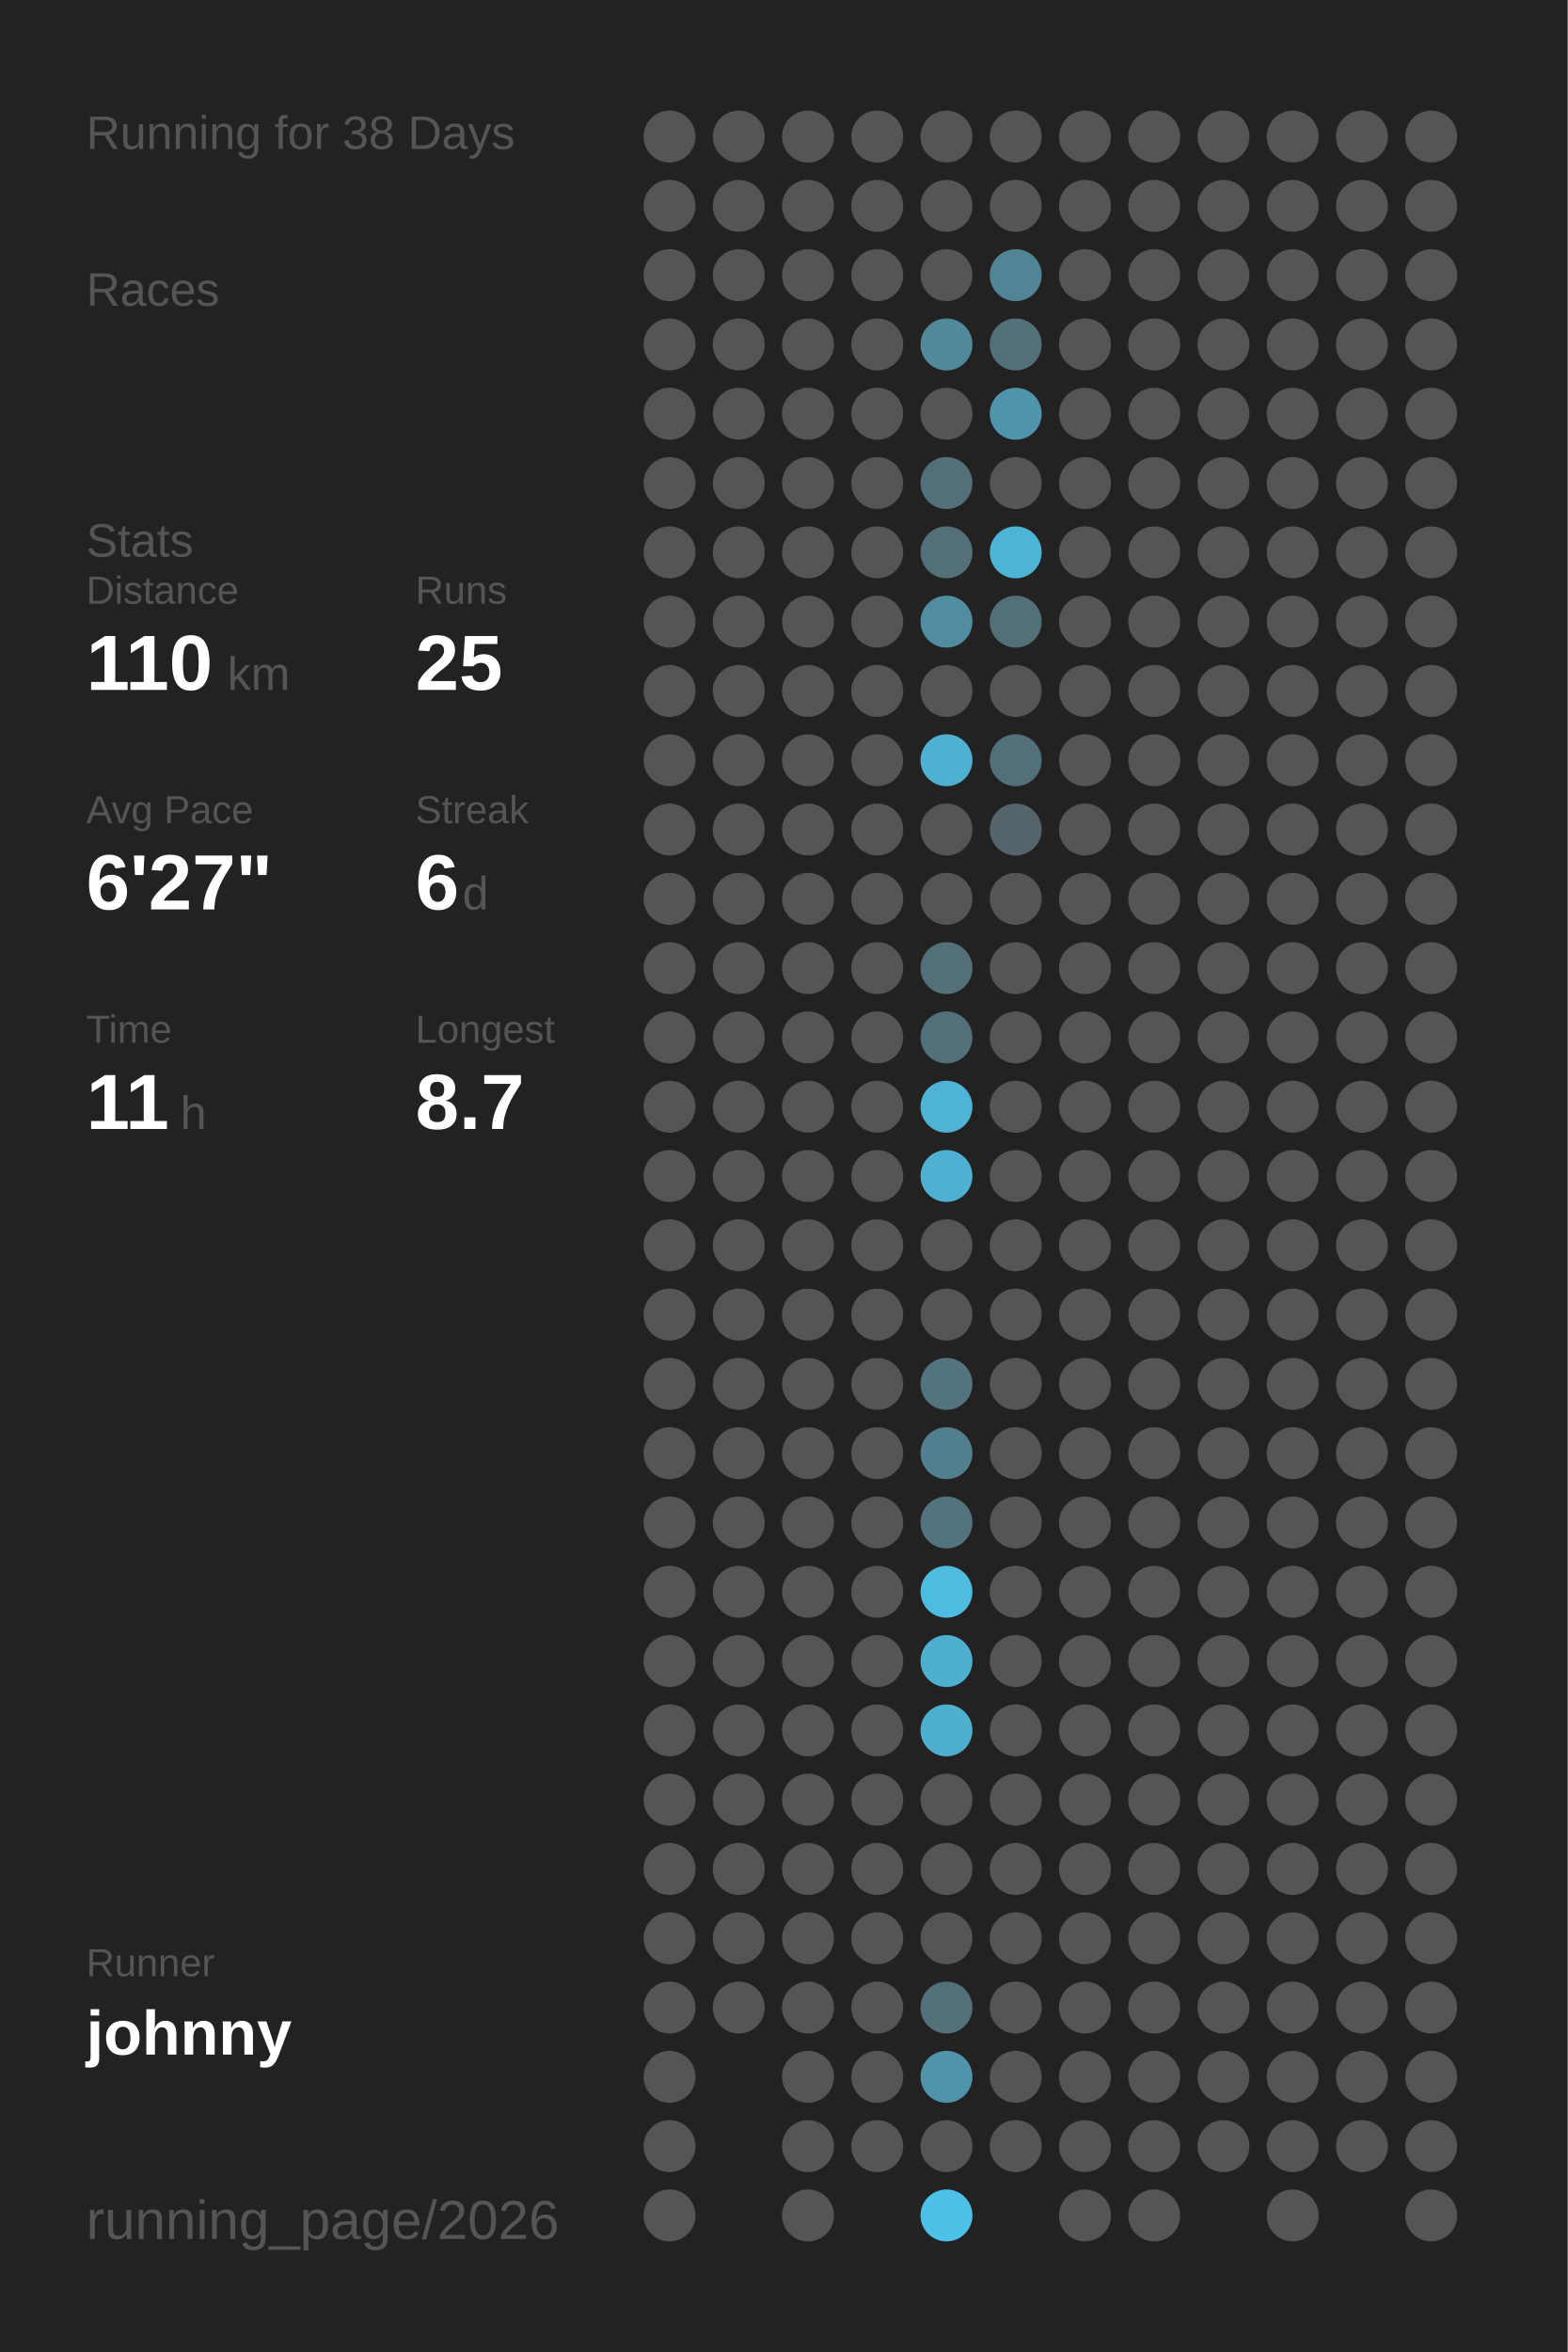
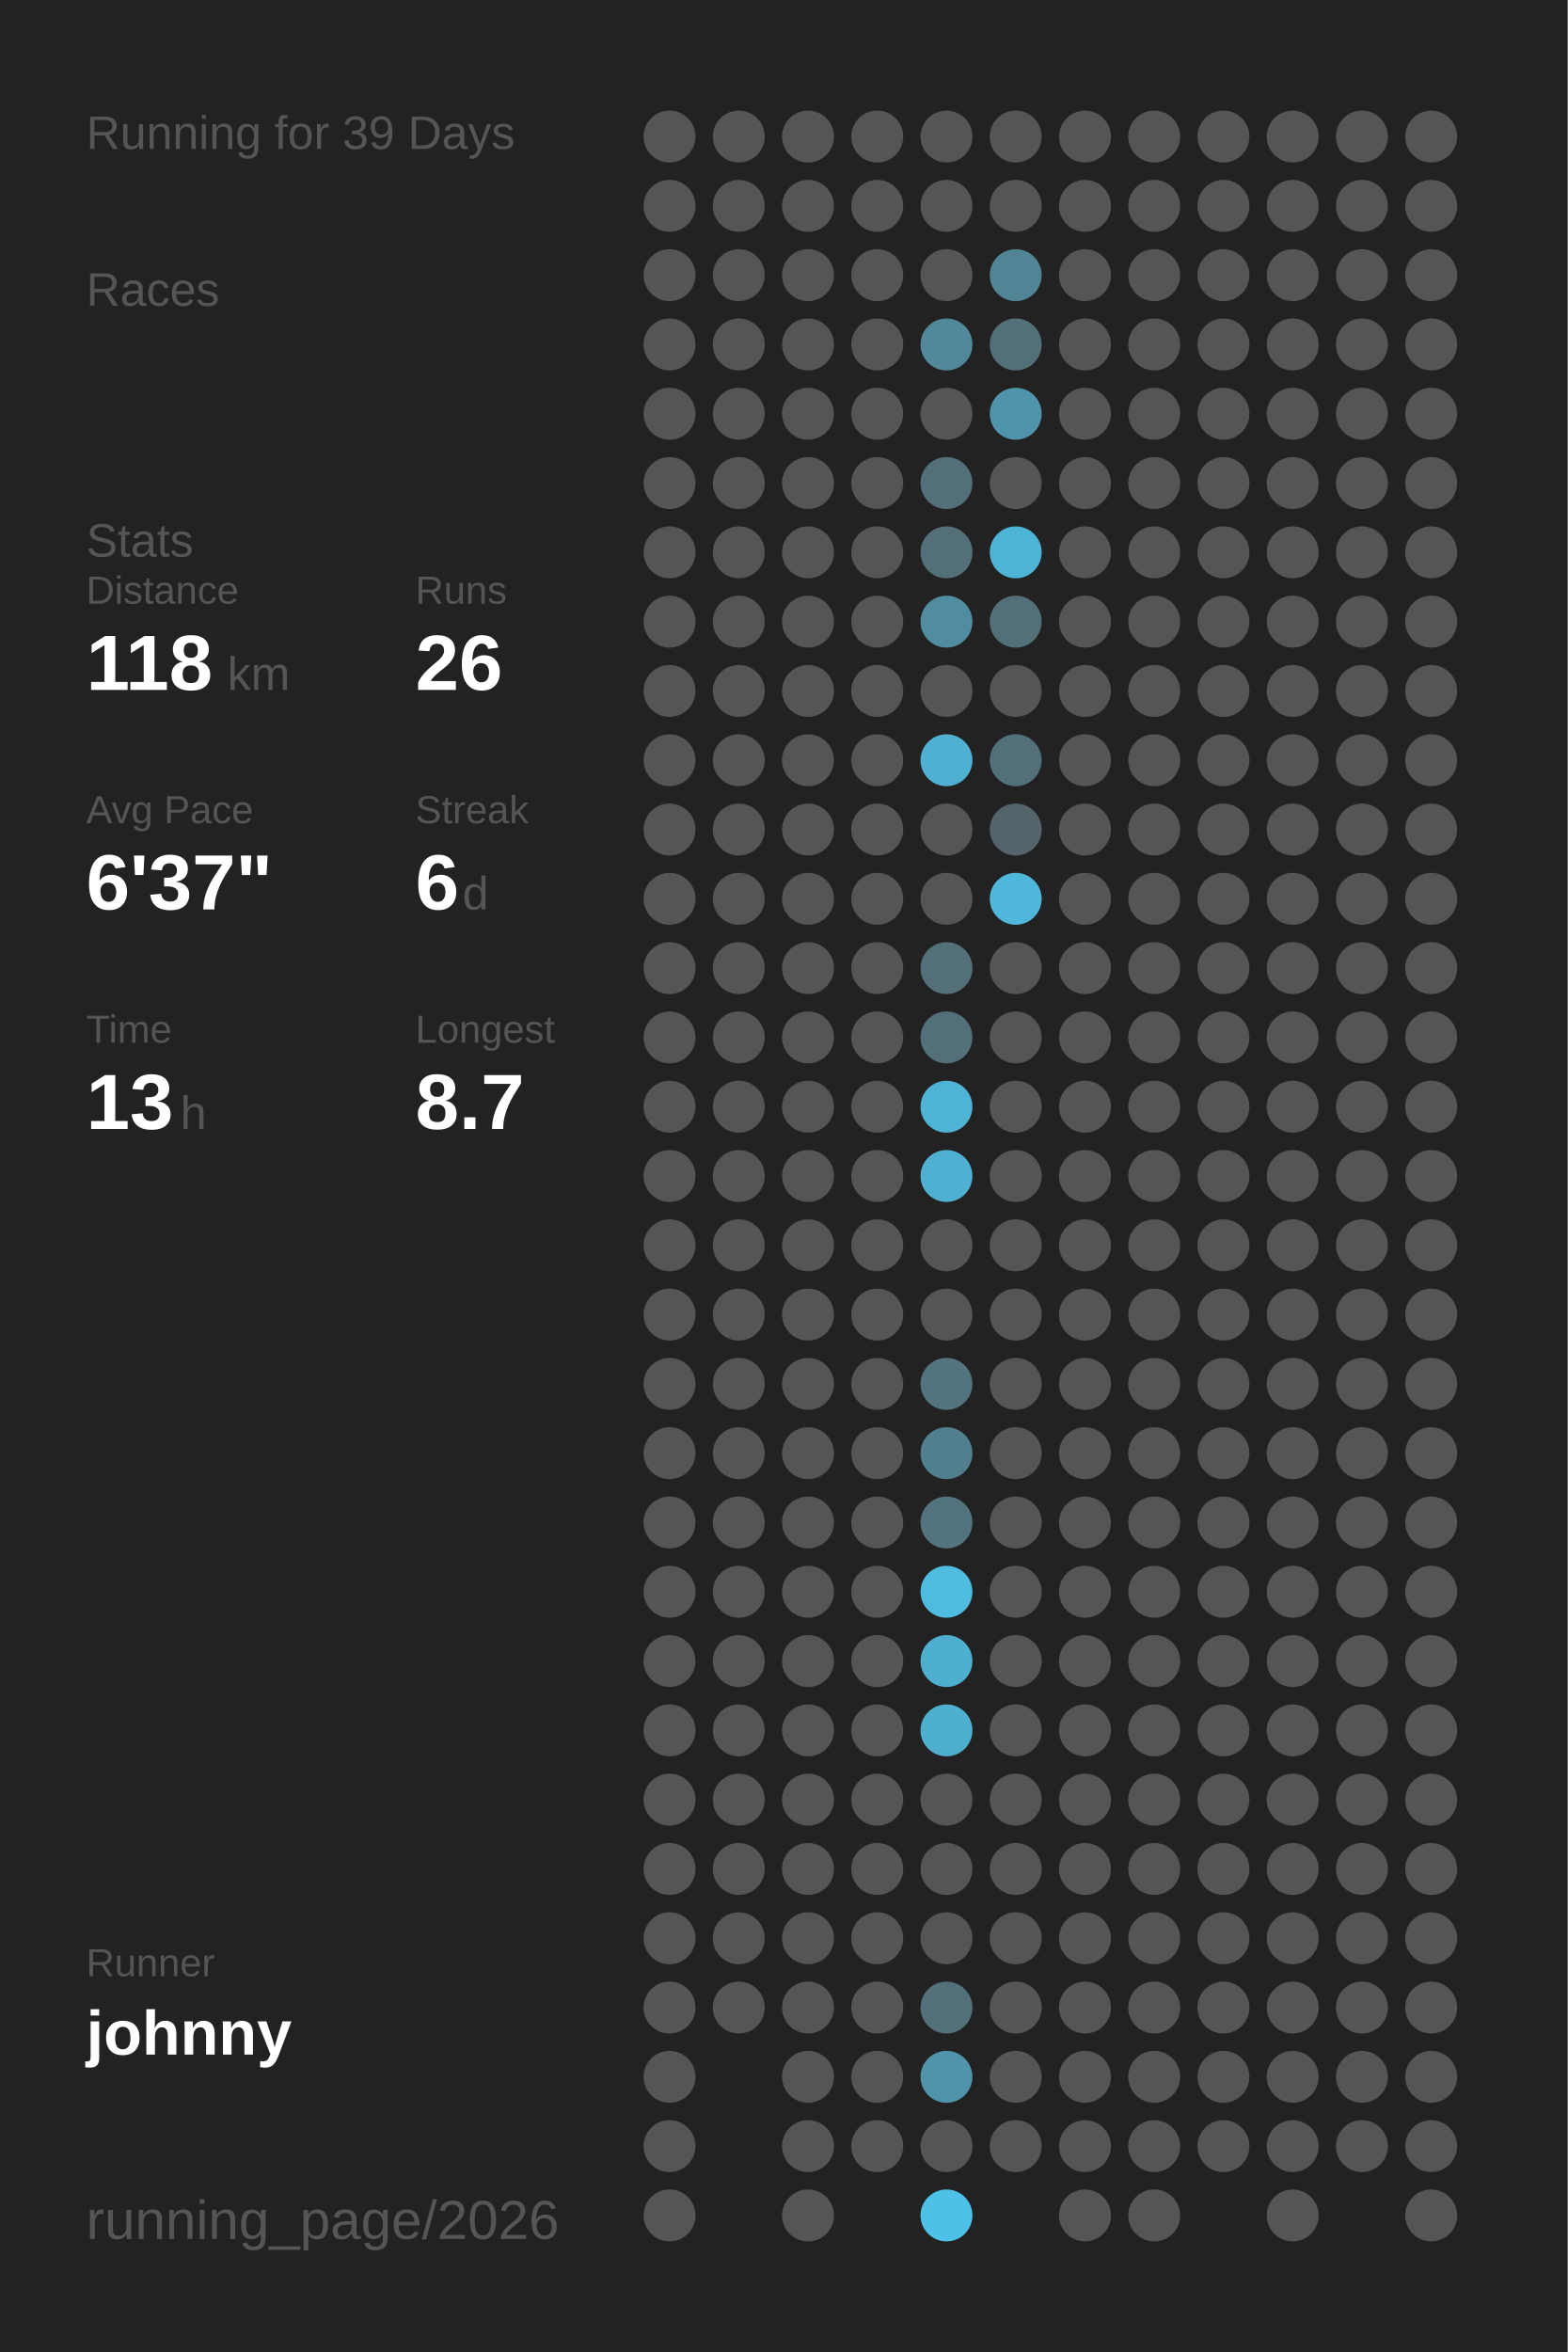
<svg xmlns="http://www.w3.org/2000/svg" baseProfile="full" height="300mm" version="1.1" viewBox="0,0,200,300" width="200mm">
  <defs />
  <rect fill="#222222" height="300" width="200" x="0" y="0" />
-   <text fill="#555555" style="font-size:6px; font-family:Arial;" x="11" y="19">Running for 38 Days</text>
+   <text fill="#555555" style="font-size:6px; font-family:Arial;" x="11" y="19">Running for 39 Days</text>
  <text fill="#555555" style="font-size:6px; font-family:Arial;" x="11" y="39">Races</text>
  <text fill="#555555" style="font-size:6px; font-family:Arial;" x="11" y="71">Stats</text>
  <text fill="#555555" style="font-size:5px; font-family:Arial;" x="11" y="77">Distance</text>
-   <text fill="#FFFFFF" style="font-size:10px; font-family:Arial; font-weight:bold;" x="11" y="88">110</text>
+   <text fill="#FFFFFF" style="font-size:10px; font-family:Arial; font-weight:bold;" x="11" y="88">118</text>
  <text fill="#555555" style="font-size:6px; font-family:Arial;" x="29" y="88">km</text>
  <text fill="#555555" style="font-size:5px; font-family:Arial;" x="53" y="77">Runs</text>
-   <text fill="#FFFFFF" style="font-size:10px; font-family:Arial; font-weight:bold;" x="53" y="88">25</text>
+   <text fill="#FFFFFF" style="font-size:10px; font-family:Arial; font-weight:bold;" x="53" y="88">26</text>
  <text fill="#555555" style="font-size:5px; font-family:Arial;" x="11" y="105">Avg Pace</text>
-   <text fill="#FFFFFF" style="font-size:10px; font-family:Arial; font-weight:bold;" x="11" y="116">6'27"</text>
+   <text fill="#FFFFFF" style="font-size:10px; font-family:Arial; font-weight:bold;" x="11" y="116">6'37"</text>
  <text fill="#555555" style="font-size:5px; font-family:Arial;" x="53" y="105">Streak</text>
  <text fill="#FFFFFF" style="font-size:10px; font-family:Arial; font-weight:bold;" x="53" y="116">6</text>
  <text fill="#555555" style="font-size:6px; font-family:Arial;" x="59" y="116">d</text>
  <text fill="#555555" style="font-size:5px; font-family:Arial;" x="11" y="133">Time</text>
-   <text fill="#FFFFFF" style="font-size:10px; font-family:Arial; font-weight:bold;" x="11" y="144">11</text>
+   <text fill="#FFFFFF" style="font-size:10px; font-family:Arial; font-weight:bold;" x="11" y="144">13</text>
  <text fill="#555555" style="font-size:6px; font-family:Arial;" x="23" y="144">h</text>
  <text fill="#555555" style="font-size:5px; font-family:Arial;" x="53" y="133">Longest</text>
  <text fill="#FFFFFF" style="font-size:10px; font-family:Arial; font-weight:bold;" x="53" y="144">8.7</text>
  <text fill="#555555" style="font-size:5px; font-family:Arial;" x="11" y="252.065">Runner</text>
  <text fill="#FFFFFF" style="font-size:8px; font-family:Arial; font-weight:bold;" x="11" y="262.065">johnny</text>
  <text fill="#555555" style="font-size:7px; font-family:Arial;" x="11" y="285.581">running_page/2026</text>
  <circle cx="85.417" cy="17.419" fill="#555555" r="3.312" />
  <circle cx="85.417" cy="26.258" fill="#555555" r="3.312" />
  <circle cx="85.417" cy="35.097" fill="#555555" r="3.312" />
  <circle cx="85.417" cy="43.935" fill="#555555" r="3.312" />
  <circle cx="85.417" cy="52.774" fill="#555555" r="3.312" />
  <circle cx="85.417" cy="61.613" fill="#555555" r="3.312" />
  <circle cx="85.417" cy="70.452" fill="#555555" r="3.312" />
  <circle cx="85.417" cy="79.29" fill="#555555" r="3.312" />
  <circle cx="85.417" cy="88.129" fill="#555555" r="3.312" />
  <circle cx="85.417" cy="96.968" fill="#555555" r="3.312" />
  <circle cx="85.417" cy="105.806" fill="#555555" r="3.312" />
  <circle cx="85.417" cy="114.645" fill="#555555" r="3.312" />
  <circle cx="85.417" cy="123.484" fill="#555555" r="3.312" />
  <circle cx="85.417" cy="132.323" fill="#555555" r="3.312" />
  <circle cx="85.417" cy="141.161" fill="#555555" r="3.312" />
  <circle cx="85.417" cy="150" fill="#555555" r="3.312" />
  <circle cx="85.417" cy="158.839" fill="#555555" r="3.312" />
  <circle cx="85.417" cy="167.677" fill="#555555" r="3.312" />
  <circle cx="85.417" cy="176.516" fill="#555555" r="3.312" />
  <circle cx="85.417" cy="185.355" fill="#555555" r="3.312" />
  <circle cx="85.417" cy="194.194" fill="#555555" r="3.312" />
  <circle cx="85.417" cy="203.032" fill="#555555" r="3.312" />
  <circle cx="85.417" cy="211.871" fill="#555555" r="3.312" />
  <circle cx="85.417" cy="220.71" fill="#555555" r="3.312" />
  <circle cx="85.417" cy="229.548" fill="#555555" r="3.312" />
  <circle cx="85.417" cy="238.387" fill="#555555" r="3.312" />
  <circle cx="85.417" cy="247.226" fill="#555555" r="3.312" />
  <circle cx="85.417" cy="256.065" fill="#555555" r="3.312" />
  <circle cx="85.417" cy="264.903" fill="#555555" r="3.312" />
  <circle cx="85.417" cy="273.742" fill="#555555" r="3.312" />
  <circle cx="85.417" cy="282.581" fill="#555555" r="3.312" />
  <circle cx="94.25" cy="17.419" fill="#555555" r="3.312" />
  <circle cx="94.25" cy="26.258" fill="#555555" r="3.312" />
  <circle cx="94.25" cy="35.097" fill="#555555" r="3.312" />
  <circle cx="94.25" cy="43.935" fill="#555555" r="3.312" />
  <circle cx="94.25" cy="52.774" fill="#555555" r="3.312" />
  <circle cx="94.25" cy="61.613" fill="#555555" r="3.312" />
  <circle cx="94.25" cy="70.452" fill="#555555" r="3.312" />
  <circle cx="94.25" cy="79.29" fill="#555555" r="3.312" />
  <circle cx="94.25" cy="88.129" fill="#555555" r="3.312" />
  <circle cx="94.25" cy="96.968" fill="#555555" r="3.312" />
  <circle cx="94.25" cy="105.806" fill="#555555" r="3.312" />
  <circle cx="94.25" cy="114.645" fill="#555555" r="3.312" />
  <circle cx="94.25" cy="123.484" fill="#555555" r="3.312" />
  <circle cx="94.25" cy="132.323" fill="#555555" r="3.312" />
  <circle cx="94.25" cy="141.161" fill="#555555" r="3.312" />
  <circle cx="94.25" cy="150" fill="#555555" r="3.312" />
  <circle cx="94.25" cy="158.839" fill="#555555" r="3.312" />
  <circle cx="94.25" cy="167.677" fill="#555555" r="3.312" />
  <circle cx="94.25" cy="176.516" fill="#555555" r="3.312" />
  <circle cx="94.25" cy="185.355" fill="#555555" r="3.312" />
  <circle cx="94.25" cy="194.194" fill="#555555" r="3.312" />
  <circle cx="94.25" cy="203.032" fill="#555555" r="3.312" />
  <circle cx="94.25" cy="211.871" fill="#555555" r="3.312" />
  <circle cx="94.25" cy="220.71" fill="#555555" r="3.312" />
  <circle cx="94.25" cy="229.548" fill="#555555" r="3.312" />
  <circle cx="94.25" cy="238.387" fill="#555555" r="3.312" />
  <circle cx="94.25" cy="247.226" fill="#555555" r="3.312" />
  <circle cx="94.25" cy="256.065" fill="#555555" r="3.312" />
  <circle cx="103.083" cy="17.419" fill="#555555" r="3.312" />
  <circle cx="103.083" cy="26.258" fill="#555555" r="3.312" />
  <circle cx="103.083" cy="35.097" fill="#555555" r="3.312" />
  <circle cx="103.083" cy="43.935" fill="#555555" r="3.312" />
  <circle cx="103.083" cy="52.774" fill="#555555" r="3.312" />
  <circle cx="103.083" cy="61.613" fill="#555555" r="3.312" />
  <circle cx="103.083" cy="70.452" fill="#555555" r="3.312" />
  <circle cx="103.083" cy="79.29" fill="#555555" r="3.312" />
  <circle cx="103.083" cy="88.129" fill="#555555" r="3.312" />
  <circle cx="103.083" cy="96.968" fill="#555555" r="3.312" />
  <circle cx="103.083" cy="105.806" fill="#555555" r="3.312" />
  <circle cx="103.083" cy="114.645" fill="#555555" r="3.312" />
  <circle cx="103.083" cy="123.484" fill="#555555" r="3.312" />
  <circle cx="103.083" cy="132.323" fill="#555555" r="3.312" />
  <circle cx="103.083" cy="141.161" fill="#555555" r="3.312" />
  <circle cx="103.083" cy="150" fill="#555555" r="3.312" />
  <circle cx="103.083" cy="158.839" fill="#555555" r="3.312" />
  <circle cx="103.083" cy="167.677" fill="#555555" r="3.312" />
  <circle cx="103.083" cy="176.516" fill="#555555" r="3.312" />
  <circle cx="103.083" cy="185.355" fill="#555555" r="3.312" />
  <circle cx="103.083" cy="194.194" fill="#555555" r="3.312" />
  <circle cx="103.083" cy="203.032" fill="#555555" r="3.312" />
  <circle cx="103.083" cy="211.871" fill="#555555" r="3.312" />
  <circle cx="103.083" cy="220.71" fill="#555555" r="3.312" />
  <circle cx="103.083" cy="229.548" fill="#555555" r="3.312" />
  <circle cx="103.083" cy="238.387" fill="#555555" r="3.312" />
  <circle cx="103.083" cy="247.226" fill="#555555" r="3.312" />
  <circle cx="103.083" cy="256.065" fill="#555555" r="3.312" />
  <circle cx="103.083" cy="264.903" fill="#555555" r="3.312" />
  <circle cx="103.083" cy="273.742" fill="#555555" r="3.312" />
  <circle cx="103.083" cy="282.581" fill="#555555" r="3.312" />
  <circle cx="111.917" cy="17.419" fill="#555555" r="3.312" />
  <circle cx="111.917" cy="26.258" fill="#555555" r="3.312" />
  <circle cx="111.917" cy="35.097" fill="#555555" r="3.312" />
  <circle cx="111.917" cy="43.935" fill="#555555" r="3.312" />
  <circle cx="111.917" cy="52.774" fill="#555555" r="3.312" />
  <circle cx="111.917" cy="61.613" fill="#555555" r="3.312" />
  <circle cx="111.917" cy="70.452" fill="#555555" r="3.312" />
  <circle cx="111.917" cy="79.29" fill="#555555" r="3.312" />
  <circle cx="111.917" cy="88.129" fill="#555555" r="3.312" />
  <circle cx="111.917" cy="96.968" fill="#555555" r="3.312" />
  <circle cx="111.917" cy="105.806" fill="#555555" r="3.312" />
  <circle cx="111.917" cy="114.645" fill="#555555" r="3.312" />
  <circle cx="111.917" cy="123.484" fill="#555555" r="3.312" />
  <circle cx="111.917" cy="132.323" fill="#555555" r="3.312" />
  <circle cx="111.917" cy="141.161" fill="#555555" r="3.312" />
  <circle cx="111.917" cy="150" fill="#555555" r="3.312" />
  <circle cx="111.917" cy="158.839" fill="#555555" r="3.312" />
  <circle cx="111.917" cy="167.677" fill="#555555" r="3.312" />
  <circle cx="111.917" cy="176.516" fill="#555555" r="3.312" />
  <circle cx="111.917" cy="185.355" fill="#555555" r="3.312" />
  <circle cx="111.917" cy="194.194" fill="#555555" r="3.312" />
  <circle cx="111.917" cy="203.032" fill="#555555" r="3.312" />
  <circle cx="111.917" cy="211.871" fill="#555555" r="3.312" />
  <circle cx="111.917" cy="220.71" fill="#555555" r="3.312" />
  <circle cx="111.917" cy="229.548" fill="#555555" r="3.312" />
  <circle cx="111.917" cy="238.387" fill="#555555" r="3.312" />
  <circle cx="111.917" cy="247.226" fill="#555555" r="3.312" />
  <circle cx="111.917" cy="256.065" fill="#555555" r="3.312" />
  <circle cx="111.917" cy="264.903" fill="#555555" r="3.312" />
  <circle cx="111.917" cy="273.742" fill="#555555" r="3.312" />
  <circle cx="120.75" cy="17.419" fill="#555555" r="3.312" />
  <circle cx="120.75" cy="26.258" fill="#555555" r="3.312" />
  <circle cx="120.75" cy="35.097" fill="#555555" r="3.312" />
  <circle cx="120.75" cy="43.935" fill="#51889a" r="3.312" />
  <circle cx="120.75" cy="52.774" fill="#555555" r="3.312" />
  <circle cx="120.75" cy="61.613" fill="#53707a" r="3.312" />
  <circle cx="120.75" cy="70.452" fill="#537079" r="3.312" />
  <circle cx="120.75" cy="79.29" fill="#518da1" r="3.312" />
  <circle cx="120.75" cy="88.129" fill="#555555" r="3.312" />
  <circle cx="120.75" cy="96.968" fill="#4fb0d2" r="3.312" />
  <circle cx="120.75" cy="105.806" fill="#555555" r="3.312" />
  <circle cx="120.75" cy="114.645" fill="#555555" r="3.312" />
  <circle cx="120.75" cy="123.484" fill="#536f78" r="3.312" />
  <circle cx="120.75" cy="132.323" fill="#536f79" r="3.312" />
  <circle cx="120.75" cy="141.161" fill="#4eb3d5" r="3.312" />
  <circle cx="120.75" cy="150" fill="#4fb0d1" r="3.312" />
  <circle cx="120.75" cy="158.839" fill="#555555" r="3.312" />
  <circle cx="120.75" cy="167.677" fill="#555555" r="3.312" />
  <circle cx="120.75" cy="176.516" fill="#53737e" r="3.312" />
  <circle cx="120.75" cy="185.355" fill="#527f8e" r="3.312" />
  <circle cx="120.75" cy="194.194" fill="#53747f" r="3.312" />
  <circle cx="120.75" cy="203.032" fill="#4ebbe0" r="3.312" />
  <circle cx="120.75" cy="211.871" fill="#4fafcf" r="3.312" />
  <circle cx="120.75" cy="220.71" fill="#4fafcf" r="3.312" />
  <circle cx="120.75" cy="229.548" fill="#555555" r="3.312" />
  <circle cx="120.75" cy="238.387" fill="#555555" r="3.312" />
  <circle cx="120.75" cy="247.226" fill="#555555" r="3.312" />
  <circle cx="120.75" cy="256.065" fill="#537079" r="3.312" />
  <circle cx="120.75" cy="264.903" fill="#5093aa" r="3.312" />
  <circle cx="120.75" cy="273.742" fill="#555555" r="3.312" />
  <circle cx="120.75" cy="282.581" fill="#4ec1e8" r="3.312" />
  <circle cx="129.583" cy="17.419" fill="#555555" r="3.312" />
  <circle cx="129.583" cy="26.258" fill="#555555" r="3.312" />
  <circle cx="129.583" cy="35.097" fill="#518596" r="3.312" />
  <circle cx="129.583" cy="43.935" fill="#537079" r="3.312" />
  <circle cx="129.583" cy="52.774" fill="#5094ab" r="3.312" />
  <circle cx="129.583" cy="61.613" fill="#555555" r="3.312" />
  <circle cx="129.583" cy="70.452" fill="#4eb4d6" r="3.312" />
  <circle cx="129.583" cy="79.29" fill="#537079" r="3.312" />
  <circle cx="129.583" cy="88.129" fill="#555555" r="3.312" />
  <circle cx="129.583" cy="96.968" fill="#53707a" r="3.312" />
  <circle cx="129.583" cy="105.806" fill="#54646a" r="3.312" />
-   <circle cx="129.583" cy="114.645" fill="#555555" r="3.312" />
+   <circle cx="129.583" cy="114.645" fill="#4eb7da" r="3.312" />
  <circle cx="129.583" cy="123.484" fill="#555555" r="3.312" />
  <circle cx="129.583" cy="132.323" fill="#555555" r="3.312" />
  <circle cx="129.583" cy="141.161" fill="#555555" r="3.312" />
  <circle cx="129.583" cy="150" fill="#555555" r="3.312" />
  <circle cx="129.583" cy="158.839" fill="#555555" r="3.312" />
  <circle cx="129.583" cy="167.677" fill="#555555" r="3.312" />
  <circle cx="129.583" cy="176.516" fill="#555555" r="3.312" />
  <circle cx="129.583" cy="185.355" fill="#555555" r="3.312" />
  <circle cx="129.583" cy="194.194" fill="#555555" r="3.312" />
  <circle cx="129.583" cy="203.032" fill="#555555" r="3.312" />
  <circle cx="129.583" cy="211.871" fill="#555555" r="3.312" />
  <circle cx="129.583" cy="220.71" fill="#555555" r="3.312" />
  <circle cx="129.583" cy="229.548" fill="#555555" r="3.312" />
  <circle cx="129.583" cy="238.387" fill="#555555" r="3.312" />
  <circle cx="129.583" cy="247.226" fill="#555555" r="3.312" />
  <circle cx="129.583" cy="256.065" fill="#555555" r="3.312" />
  <circle cx="129.583" cy="264.903" fill="#555555" r="3.312" />
  <circle cx="129.583" cy="273.742" fill="#555555" r="3.312" />
  <circle cx="138.417" cy="17.419" fill="#555555" r="3.312" />
  <circle cx="138.417" cy="26.258" fill="#555555" r="3.312" />
  <circle cx="138.417" cy="35.097" fill="#555555" r="3.312" />
  <circle cx="138.417" cy="43.935" fill="#555555" r="3.312" />
  <circle cx="138.417" cy="52.774" fill="#555555" r="3.312" />
  <circle cx="138.417" cy="61.613" fill="#555555" r="3.312" />
  <circle cx="138.417" cy="70.452" fill="#555555" r="3.312" />
  <circle cx="138.417" cy="79.29" fill="#555555" r="3.312" />
  <circle cx="138.417" cy="88.129" fill="#555555" r="3.312" />
  <circle cx="138.417" cy="96.968" fill="#555555" r="3.312" />
  <circle cx="138.417" cy="105.806" fill="#555555" r="3.312" />
  <circle cx="138.417" cy="114.645" fill="#555555" r="3.312" />
  <circle cx="138.417" cy="123.484" fill="#555555" r="3.312" />
  <circle cx="138.417" cy="132.323" fill="#555555" r="3.312" />
  <circle cx="138.417" cy="141.161" fill="#555555" r="3.312" />
  <circle cx="138.417" cy="150" fill="#555555" r="3.312" />
  <circle cx="138.417" cy="158.839" fill="#555555" r="3.312" />
  <circle cx="138.417" cy="167.677" fill="#555555" r="3.312" />
  <circle cx="138.417" cy="176.516" fill="#555555" r="3.312" />
  <circle cx="138.417" cy="185.355" fill="#555555" r="3.312" />
  <circle cx="138.417" cy="194.194" fill="#555555" r="3.312" />
  <circle cx="138.417" cy="203.032" fill="#555555" r="3.312" />
  <circle cx="138.417" cy="211.871" fill="#555555" r="3.312" />
  <circle cx="138.417" cy="220.71" fill="#555555" r="3.312" />
  <circle cx="138.417" cy="229.548" fill="#555555" r="3.312" />
  <circle cx="138.417" cy="238.387" fill="#555555" r="3.312" />
  <circle cx="138.417" cy="247.226" fill="#555555" r="3.312" />
  <circle cx="138.417" cy="256.065" fill="#555555" r="3.312" />
  <circle cx="138.417" cy="264.903" fill="#555555" r="3.312" />
  <circle cx="138.417" cy="273.742" fill="#555555" r="3.312" />
  <circle cx="138.417" cy="282.581" fill="#555555" r="3.312" />
  <circle cx="147.25" cy="17.419" fill="#555555" r="3.312" />
  <circle cx="147.25" cy="26.258" fill="#555555" r="3.312" />
  <circle cx="147.25" cy="35.097" fill="#555555" r="3.312" />
  <circle cx="147.25" cy="43.935" fill="#555555" r="3.312" />
  <circle cx="147.25" cy="52.774" fill="#555555" r="3.312" />
  <circle cx="147.25" cy="61.613" fill="#555555" r="3.312" />
  <circle cx="147.25" cy="70.452" fill="#555555" r="3.312" />
  <circle cx="147.25" cy="79.29" fill="#555555" r="3.312" />
  <circle cx="147.25" cy="88.129" fill="#555555" r="3.312" />
  <circle cx="147.25" cy="96.968" fill="#555555" r="3.312" />
  <circle cx="147.25" cy="105.806" fill="#555555" r="3.312" />
  <circle cx="147.25" cy="114.645" fill="#555555" r="3.312" />
  <circle cx="147.25" cy="123.484" fill="#555555" r="3.312" />
  <circle cx="147.25" cy="132.323" fill="#555555" r="3.312" />
  <circle cx="147.25" cy="141.161" fill="#555555" r="3.312" />
  <circle cx="147.25" cy="150" fill="#555555" r="3.312" />
  <circle cx="147.25" cy="158.839" fill="#555555" r="3.312" />
  <circle cx="147.25" cy="167.677" fill="#555555" r="3.312" />
  <circle cx="147.25" cy="176.516" fill="#555555" r="3.312" />
  <circle cx="147.25" cy="185.355" fill="#555555" r="3.312" />
  <circle cx="147.25" cy="194.194" fill="#555555" r="3.312" />
  <circle cx="147.25" cy="203.032" fill="#555555" r="3.312" />
  <circle cx="147.25" cy="211.871" fill="#555555" r="3.312" />
  <circle cx="147.25" cy="220.71" fill="#555555" r="3.312" />
  <circle cx="147.25" cy="229.548" fill="#555555" r="3.312" />
  <circle cx="147.25" cy="238.387" fill="#555555" r="3.312" />
  <circle cx="147.25" cy="247.226" fill="#555555" r="3.312" />
  <circle cx="147.25" cy="256.065" fill="#555555" r="3.312" />
  <circle cx="147.25" cy="264.903" fill="#555555" r="3.312" />
  <circle cx="147.25" cy="273.742" fill="#555555" r="3.312" />
  <circle cx="147.25" cy="282.581" fill="#555555" r="3.312" />
  <circle cx="156.083" cy="17.419" fill="#555555" r="3.312" />
  <circle cx="156.083" cy="26.258" fill="#555555" r="3.312" />
  <circle cx="156.083" cy="35.097" fill="#555555" r="3.312" />
  <circle cx="156.083" cy="43.935" fill="#555555" r="3.312" />
  <circle cx="156.083" cy="52.774" fill="#555555" r="3.312" />
  <circle cx="156.083" cy="61.613" fill="#555555" r="3.312" />
  <circle cx="156.083" cy="70.452" fill="#555555" r="3.312" />
  <circle cx="156.083" cy="79.29" fill="#555555" r="3.312" />
  <circle cx="156.083" cy="88.129" fill="#555555" r="3.312" />
  <circle cx="156.083" cy="96.968" fill="#555555" r="3.312" />
  <circle cx="156.083" cy="105.806" fill="#555555" r="3.312" />
  <circle cx="156.083" cy="114.645" fill="#555555" r="3.312" />
  <circle cx="156.083" cy="123.484" fill="#555555" r="3.312" />
  <circle cx="156.083" cy="132.323" fill="#555555" r="3.312" />
  <circle cx="156.083" cy="141.161" fill="#555555" r="3.312" />
  <circle cx="156.083" cy="150" fill="#555555" r="3.312" />
  <circle cx="156.083" cy="158.839" fill="#555555" r="3.312" />
  <circle cx="156.083" cy="167.677" fill="#555555" r="3.312" />
  <circle cx="156.083" cy="176.516" fill="#555555" r="3.312" />
  <circle cx="156.083" cy="185.355" fill="#555555" r="3.312" />
  <circle cx="156.083" cy="194.194" fill="#555555" r="3.312" />
  <circle cx="156.083" cy="203.032" fill="#555555" r="3.312" />
  <circle cx="156.083" cy="211.871" fill="#555555" r="3.312" />
  <circle cx="156.083" cy="220.71" fill="#555555" r="3.312" />
  <circle cx="156.083" cy="229.548" fill="#555555" r="3.312" />
  <circle cx="156.083" cy="238.387" fill="#555555" r="3.312" />
  <circle cx="156.083" cy="247.226" fill="#555555" r="3.312" />
  <circle cx="156.083" cy="256.065" fill="#555555" r="3.312" />
  <circle cx="156.083" cy="264.903" fill="#555555" r="3.312" />
  <circle cx="156.083" cy="273.742" fill="#555555" r="3.312" />
  <circle cx="164.917" cy="17.419" fill="#555555" r="3.312" />
  <circle cx="164.917" cy="26.258" fill="#555555" r="3.312" />
  <circle cx="164.917" cy="35.097" fill="#555555" r="3.312" />
  <circle cx="164.917" cy="43.935" fill="#555555" r="3.312" />
  <circle cx="164.917" cy="52.774" fill="#555555" r="3.312" />
  <circle cx="164.917" cy="61.613" fill="#555555" r="3.312" />
  <circle cx="164.917" cy="70.452" fill="#555555" r="3.312" />
  <circle cx="164.917" cy="79.29" fill="#555555" r="3.312" />
  <circle cx="164.917" cy="88.129" fill="#555555" r="3.312" />
  <circle cx="164.917" cy="96.968" fill="#555555" r="3.312" />
  <circle cx="164.917" cy="105.806" fill="#555555" r="3.312" />
  <circle cx="164.917" cy="114.645" fill="#555555" r="3.312" />
  <circle cx="164.917" cy="123.484" fill="#555555" r="3.312" />
  <circle cx="164.917" cy="132.323" fill="#555555" r="3.312" />
  <circle cx="164.917" cy="141.161" fill="#555555" r="3.312" />
  <circle cx="164.917" cy="150" fill="#555555" r="3.312" />
  <circle cx="164.917" cy="158.839" fill="#555555" r="3.312" />
  <circle cx="164.917" cy="167.677" fill="#555555" r="3.312" />
  <circle cx="164.917" cy="176.516" fill="#555555" r="3.312" />
  <circle cx="164.917" cy="185.355" fill="#555555" r="3.312" />
  <circle cx="164.917" cy="194.194" fill="#555555" r="3.312" />
  <circle cx="164.917" cy="203.032" fill="#555555" r="3.312" />
  <circle cx="164.917" cy="211.871" fill="#555555" r="3.312" />
  <circle cx="164.917" cy="220.71" fill="#555555" r="3.312" />
  <circle cx="164.917" cy="229.548" fill="#555555" r="3.312" />
  <circle cx="164.917" cy="238.387" fill="#555555" r="3.312" />
  <circle cx="164.917" cy="247.226" fill="#555555" r="3.312" />
  <circle cx="164.917" cy="256.065" fill="#555555" r="3.312" />
  <circle cx="164.917" cy="264.903" fill="#555555" r="3.312" />
  <circle cx="164.917" cy="273.742" fill="#555555" r="3.312" />
  <circle cx="164.917" cy="282.581" fill="#555555" r="3.312" />
  <circle cx="173.75" cy="17.419" fill="#555555" r="3.312" />
  <circle cx="173.75" cy="26.258" fill="#555555" r="3.312" />
  <circle cx="173.75" cy="35.097" fill="#555555" r="3.312" />
  <circle cx="173.75" cy="43.935" fill="#555555" r="3.312" />
  <circle cx="173.75" cy="52.774" fill="#555555" r="3.312" />
  <circle cx="173.75" cy="61.613" fill="#555555" r="3.312" />
  <circle cx="173.75" cy="70.452" fill="#555555" r="3.312" />
  <circle cx="173.75" cy="79.29" fill="#555555" r="3.312" />
  <circle cx="173.75" cy="88.129" fill="#555555" r="3.312" />
  <circle cx="173.75" cy="96.968" fill="#555555" r="3.312" />
  <circle cx="173.75" cy="105.806" fill="#555555" r="3.312" />
  <circle cx="173.75" cy="114.645" fill="#555555" r="3.312" />
  <circle cx="173.75" cy="123.484" fill="#555555" r="3.312" />
  <circle cx="173.75" cy="132.323" fill="#555555" r="3.312" />
  <circle cx="173.75" cy="141.161" fill="#555555" r="3.312" />
  <circle cx="173.75" cy="150" fill="#555555" r="3.312" />
  <circle cx="173.75" cy="158.839" fill="#555555" r="3.312" />
  <circle cx="173.75" cy="167.677" fill="#555555" r="3.312" />
  <circle cx="173.75" cy="176.516" fill="#555555" r="3.312" />
  <circle cx="173.75" cy="185.355" fill="#555555" r="3.312" />
  <circle cx="173.75" cy="194.194" fill="#555555" r="3.312" />
  <circle cx="173.75" cy="203.032" fill="#555555" r="3.312" />
  <circle cx="173.75" cy="211.871" fill="#555555" r="3.312" />
  <circle cx="173.75" cy="220.71" fill="#555555" r="3.312" />
  <circle cx="173.75" cy="229.548" fill="#555555" r="3.312" />
  <circle cx="173.75" cy="238.387" fill="#555555" r="3.312" />
  <circle cx="173.75" cy="247.226" fill="#555555" r="3.312" />
  <circle cx="173.75" cy="256.065" fill="#555555" r="3.312" />
  <circle cx="173.75" cy="264.903" fill="#555555" r="3.312" />
  <circle cx="173.75" cy="273.742" fill="#555555" r="3.312" />
  <circle cx="182.583" cy="17.419" fill="#555555" r="3.312" />
  <circle cx="182.583" cy="26.258" fill="#555555" r="3.312" />
  <circle cx="182.583" cy="35.097" fill="#555555" r="3.312" />
  <circle cx="182.583" cy="43.935" fill="#555555" r="3.312" />
  <circle cx="182.583" cy="52.774" fill="#555555" r="3.312" />
  <circle cx="182.583" cy="61.613" fill="#555555" r="3.312" />
  <circle cx="182.583" cy="70.452" fill="#555555" r="3.312" />
  <circle cx="182.583" cy="79.29" fill="#555555" r="3.312" />
  <circle cx="182.583" cy="88.129" fill="#555555" r="3.312" />
  <circle cx="182.583" cy="96.968" fill="#555555" r="3.312" />
  <circle cx="182.583" cy="105.806" fill="#555555" r="3.312" />
  <circle cx="182.583" cy="114.645" fill="#555555" r="3.312" />
  <circle cx="182.583" cy="123.484" fill="#555555" r="3.312" />
  <circle cx="182.583" cy="132.323" fill="#555555" r="3.312" />
  <circle cx="182.583" cy="141.161" fill="#555555" r="3.312" />
  <circle cx="182.583" cy="150" fill="#555555" r="3.312" />
  <circle cx="182.583" cy="158.839" fill="#555555" r="3.312" />
  <circle cx="182.583" cy="167.677" fill="#555555" r="3.312" />
  <circle cx="182.583" cy="176.516" fill="#555555" r="3.312" />
  <circle cx="182.583" cy="185.355" fill="#555555" r="3.312" />
  <circle cx="182.583" cy="194.194" fill="#555555" r="3.312" />
  <circle cx="182.583" cy="203.032" fill="#555555" r="3.312" />
  <circle cx="182.583" cy="211.871" fill="#555555" r="3.312" />
  <circle cx="182.583" cy="220.71" fill="#555555" r="3.312" />
  <circle cx="182.583" cy="229.548" fill="#555555" r="3.312" />
  <circle cx="182.583" cy="238.387" fill="#555555" r="3.312" />
  <circle cx="182.583" cy="247.226" fill="#555555" r="3.312" />
  <circle cx="182.583" cy="256.065" fill="#555555" r="3.312" />
  <circle cx="182.583" cy="264.903" fill="#555555" r="3.312" />
  <circle cx="182.583" cy="273.742" fill="#555555" r="3.312" />
  <circle cx="182.583" cy="282.581" fill="#555555" r="3.312" />
</svg>
